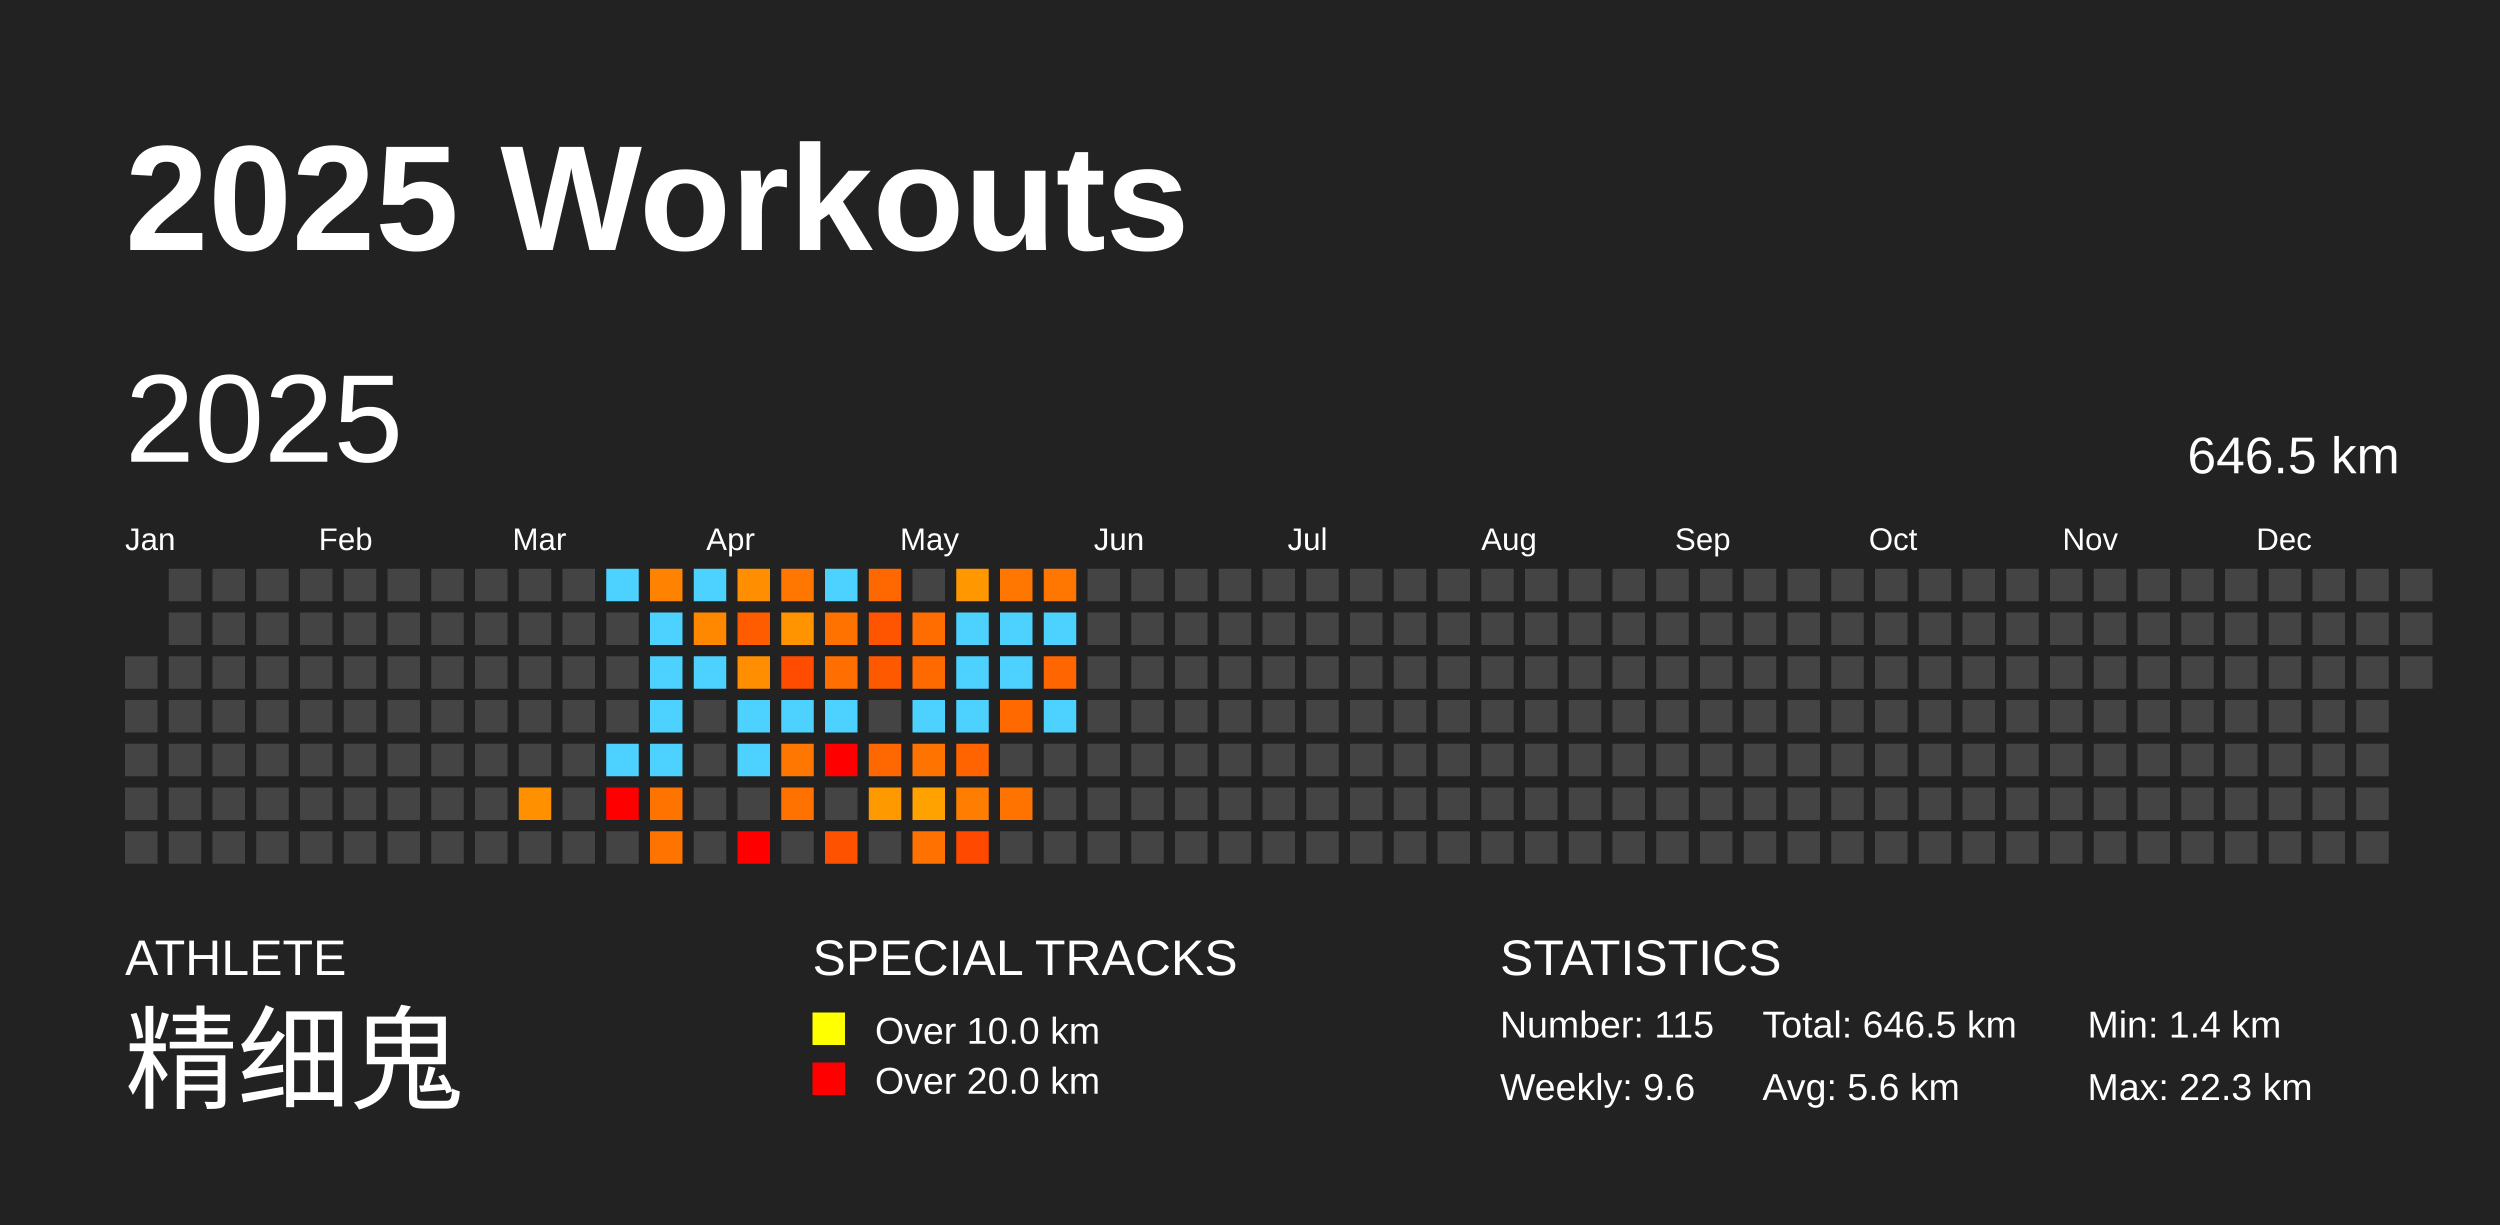
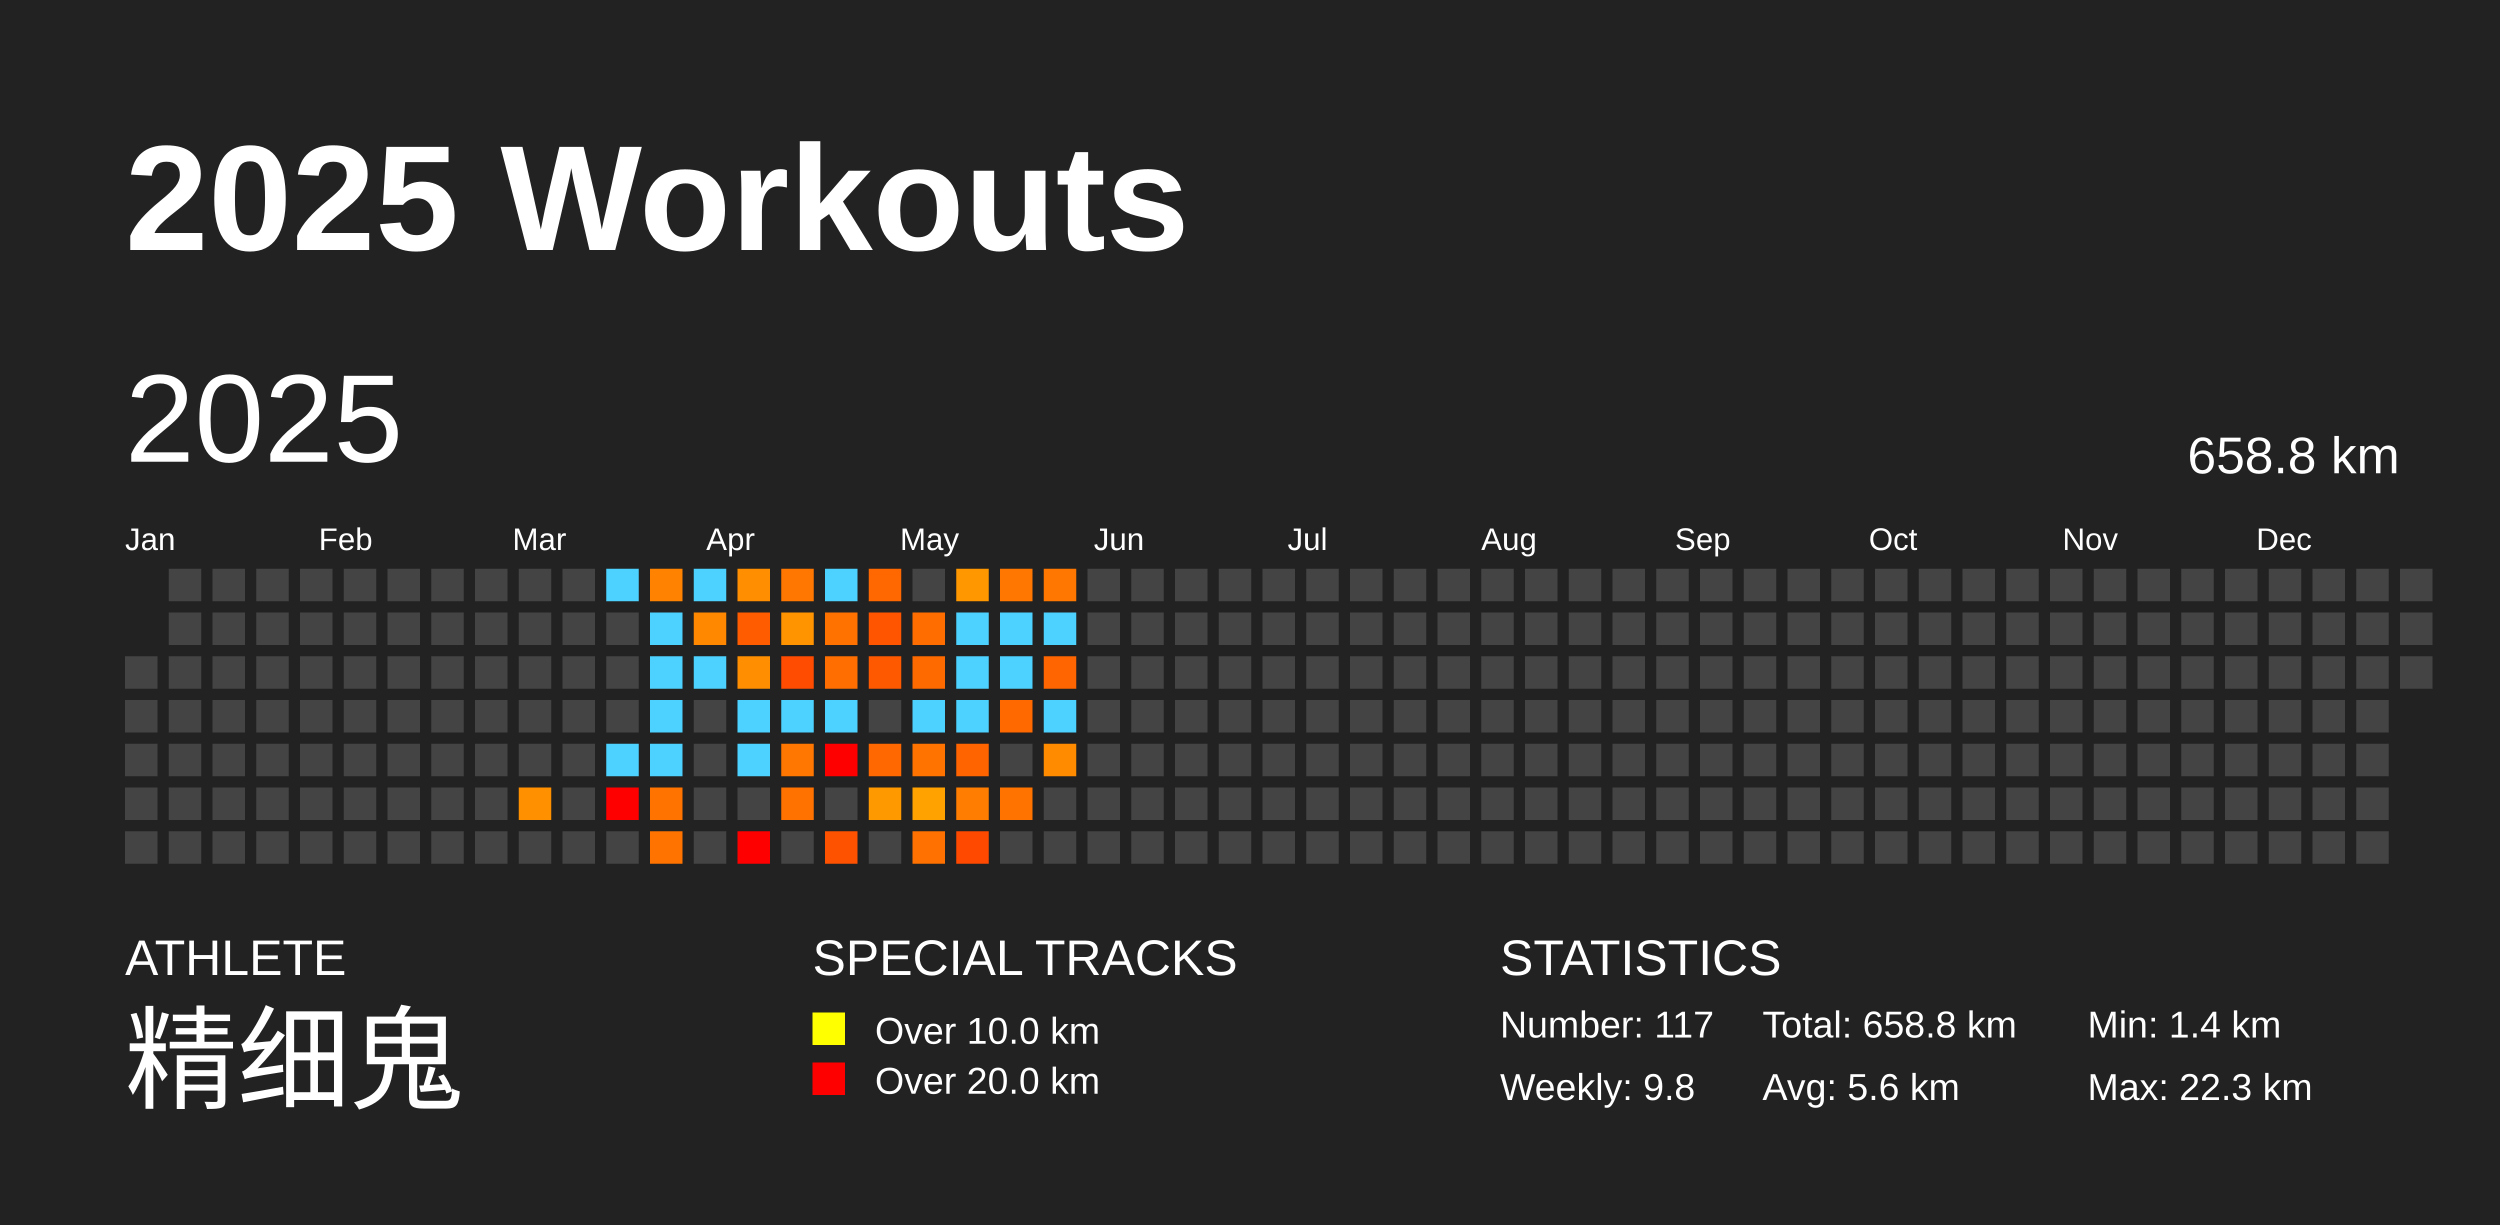
<svg xmlns="http://www.w3.org/2000/svg" baseProfile="full" height="98mm" version="1.1" viewBox="0,0,200,98" width="200mm">
  <defs />
  <rect fill="#222222" height="98" width="200" x="0" y="0" />
  <text fill="#FFFFFF" style="font-size:12px; font-family:Arial; font-weight:bold;" x="10" y="20">2025 Workouts</text>
  <text fill="#FFFFFF" style="font-size:4px; font-family:Arial" x="10" y="78">ATHLETE</text>
  <text fill="#FFFFFF" style="font-size:9px; font-family:Arial" x="10" y="88">精细鬼</text>
  <text fill="#FFFFFF" style="font-size:4px; font-family:Arial" x="65" y="78">SPECIAL TRACKS</text>
  <rect fill="yellow" height="2.6" width="2.6" x="65" y="81" />
  <text fill="#FFFFFF" style="font-size:3px; font-family:Arial" x="70" y="83.5">Over 10.0 km</text>
  <rect fill="red" height="2.6" width="2.6" x="65" y="85" />
  <text fill="#FFFFFF" style="font-size:3px; font-family:Arial" x="70" y="87.5">Over 20.0 km</text>
  <text fill="#FFFFFF" style="font-size:4px; font-family:Arial" x="120" y="78">STATISTICS</text>
-   <text fill="#FFFFFF" style="font-size:3px; font-family:Arial" x="120" y="83">Number: 115</text>
-   <text fill="#FFFFFF" style="font-size:3px; font-family:Arial" x="120" y="88">Weekly: 9.6</text>
-   <text fill="#FFFFFF" style="font-size:3px; font-family:Arial" x="141" y="83">Total: 646.5 km</text>
+   <text fill="#FFFFFF" style="font-size:3px; font-family:Arial" x="120" y="83">Number: 117</text>
+   <text fill="#FFFFFF" style="font-size:3px; font-family:Arial" x="120" y="88">Weekly: 9.8</text>
+   <text fill="#FFFFFF" style="font-size:3px; font-family:Arial" x="141" y="83">Total: 658.8 km</text>
  <text fill="#FFFFFF" style="font-size:3px; font-family:Arial" x="141" y="88">Avg: 5.6 km</text>
  <text fill="#FFFFFF" style="font-size:3px; font-family:Arial" x="167" y="83">Min: 1.4 km</text>
  <text fill="#FFFFFF" style="font-size:3px; font-family:Arial" x="167" y="88">Max: 22.3 km</text>
  <text dominant-baseline="hanging" fill="#FFFFFF" style="font-size:10.0px; font-family:Arial;" x="10" y="30">2025</text>
-   <text dominant-baseline="hanging" fill="#FFFFFF" style="font-size:4.125px; font-family:Arial;" x="175" y="35">646.5 km</text>
+   <text dominant-baseline="hanging" fill="#FFFFFF" style="font-size:4.125px; font-family:Arial;" x="175" y="35">658.8 km</text>
  <text fill="#FFFFFF" style="font-size:2.5px; font-family:Arial" x="10.0" y="44">Jan</text>
  <text fill="#FFFFFF" style="font-size:2.5px; font-family:Arial" x="25.5" y="44">Feb</text>
  <text fill="#FFFFFF" style="font-size:2.5px; font-family:Arial" x="41.0" y="44">Mar</text>
  <text fill="#FFFFFF" style="font-size:2.5px; font-family:Arial" x="56.5" y="44">Apr</text>
  <text fill="#FFFFFF" style="font-size:2.5px; font-family:Arial" x="72.0" y="44">May</text>
  <text fill="#FFFFFF" style="font-size:2.5px; font-family:Arial" x="87.5" y="44">Jun</text>
  <text fill="#FFFFFF" style="font-size:2.5px; font-family:Arial" x="103.0" y="44">Jul</text>
  <text fill="#FFFFFF" style="font-size:2.5px; font-family:Arial" x="118.5" y="44">Aug</text>
  <text fill="#FFFFFF" style="font-size:2.5px; font-family:Arial" x="134.0" y="44">Sep</text>
  <text fill="#FFFFFF" style="font-size:2.5px; font-family:Arial" x="149.5" y="44">Oct</text>
  <text fill="#FFFFFF" style="font-size:2.5px; font-family:Arial" x="165.0" y="44">Nov</text>
  <text fill="#FFFFFF" style="font-size:2.5px; font-family:Arial" x="180.5" y="44">Dec</text>
  <rect fill="#444444" height="2.6" width="2.6" x="10.0" y="52.5" />
  <rect fill="#444444" height="2.6" width="2.6" x="10.0" y="56.0" />
  <rect fill="#444444" height="2.6" width="2.6" x="10.0" y="59.5" />
  <rect fill="#444444" height="2.6" width="2.6" x="10.0" y="63.0" />
  <rect fill="#444444" height="2.6" width="2.6" x="10.0" y="66.5" />
  <rect fill="#444444" height="2.6" width="2.6" x="13.5" y="45.5" />
  <rect fill="#444444" height="2.6" width="2.6" x="13.5" y="49.0" />
  <rect fill="#444444" height="2.6" width="2.6" x="13.5" y="52.5" />
  <rect fill="#444444" height="2.6" width="2.6" x="13.5" y="56.0" />
  <rect fill="#444444" height="2.6" width="2.6" x="13.5" y="59.5" />
  <rect fill="#444444" height="2.6" width="2.6" x="13.5" y="63.0" />
  <rect fill="#444444" height="2.6" width="2.6" x="13.5" y="66.5" />
  <rect fill="#444444" height="2.6" width="2.6" x="17.0" y="45.5" />
  <rect fill="#444444" height="2.6" width="2.6" x="17.0" y="49.0" />
  <rect fill="#444444" height="2.6" width="2.6" x="17.0" y="52.5" />
  <rect fill="#444444" height="2.6" width="2.6" x="17.0" y="56.0" />
  <rect fill="#444444" height="2.6" width="2.6" x="17.0" y="59.5" />
  <rect fill="#444444" height="2.6" width="2.6" x="17.0" y="63.0" />
  <rect fill="#444444" height="2.6" width="2.6" x="17.0" y="66.5" />
  <rect fill="#444444" height="2.6" width="2.6" x="20.5" y="45.5" />
  <rect fill="#444444" height="2.6" width="2.6" x="20.5" y="49.0" />
  <rect fill="#444444" height="2.6" width="2.6" x="20.5" y="52.5" />
  <rect fill="#444444" height="2.6" width="2.6" x="20.5" y="56.0" />
  <rect fill="#444444" height="2.6" width="2.6" x="20.5" y="59.5" />
  <rect fill="#444444" height="2.6" width="2.6" x="20.5" y="63.0" />
  <rect fill="#444444" height="2.6" width="2.6" x="20.5" y="66.5" />
  <rect fill="#444444" height="2.6" width="2.6" x="24.0" y="45.5" />
  <rect fill="#444444" height="2.6" width="2.6" x="24.0" y="49.0" />
  <rect fill="#444444" height="2.6" width="2.6" x="24.0" y="52.5" />
  <rect fill="#444444" height="2.6" width="2.6" x="24.0" y="56.0" />
  <rect fill="#444444" height="2.6" width="2.6" x="24.0" y="59.5" />
  <rect fill="#444444" height="2.6" width="2.6" x="24.0" y="63.0" />
  <rect fill="#444444" height="2.6" width="2.6" x="24.0" y="66.5" />
  <rect fill="#444444" height="2.6" width="2.6" x="27.5" y="45.5" />
  <rect fill="#444444" height="2.6" width="2.6" x="27.5" y="49.0" />
  <rect fill="#444444" height="2.6" width="2.6" x="27.5" y="52.5" />
  <rect fill="#444444" height="2.6" width="2.6" x="27.5" y="56.0" />
  <rect fill="#444444" height="2.6" width="2.6" x="27.5" y="59.5" />
  <rect fill="#444444" height="2.6" width="2.6" x="27.5" y="63.0" />
  <rect fill="#444444" height="2.6" width="2.6" x="27.5" y="66.5" />
  <rect fill="#444444" height="2.6" width="2.6" x="31.0" y="45.5" />
  <rect fill="#444444" height="2.6" width="2.6" x="31.0" y="49.0" />
  <rect fill="#444444" height="2.6" width="2.6" x="31.0" y="52.5" />
  <rect fill="#444444" height="2.6" width="2.6" x="31.0" y="56.0" />
  <rect fill="#444444" height="2.6" width="2.6" x="31.0" y="59.5" />
  <rect fill="#444444" height="2.6" width="2.6" x="31.0" y="63.0" />
  <rect fill="#444444" height="2.6" width="2.6" x="31.0" y="66.5" />
  <rect fill="#444444" height="2.6" width="2.6" x="34.5" y="45.5" />
  <rect fill="#444444" height="2.6" width="2.6" x="34.5" y="49.0" />
  <rect fill="#444444" height="2.6" width="2.6" x="34.5" y="52.5" />
  <rect fill="#444444" height="2.6" width="2.6" x="34.5" y="56.0" />
  <rect fill="#444444" height="2.6" width="2.6" x="34.5" y="59.5" />
  <rect fill="#444444" height="2.6" width="2.6" x="34.5" y="63.0" />
  <rect fill="#444444" height="2.6" width="2.6" x="34.5" y="66.5" />
  <rect fill="#444444" height="2.6" width="2.6" x="38.0" y="45.5" />
  <rect fill="#444444" height="2.6" width="2.6" x="38.0" y="49.0" />
  <rect fill="#444444" height="2.6" width="2.6" x="38.0" y="52.5" />
  <rect fill="#444444" height="2.6" width="2.6" x="38.0" y="56.0" />
  <rect fill="#444444" height="2.6" width="2.6" x="38.0" y="59.5" />
  <rect fill="#444444" height="2.6" width="2.6" x="38.0" y="63.0" />
  <rect fill="#444444" height="2.6" width="2.6" x="38.0" y="66.5" />
  <rect fill="#444444" height="2.6" width="2.6" x="41.5" y="45.5" />
  <rect fill="#444444" height="2.6" width="2.6" x="41.5" y="49.0" />
  <rect fill="#444444" height="2.6" width="2.6" x="41.5" y="52.5" />
  <rect fill="#444444" height="2.6" width="2.6" x="41.5" y="56.0" />
  <rect fill="#444444" height="2.6" width="2.6" x="41.5" y="59.5" />
  <rect fill="#ff9000" height="2.6" width="2.6" x="41.5" y="63.0" />
  <rect fill="#444444" height="2.6" width="2.6" x="41.5" y="66.5" />
  <rect fill="#444444" height="2.6" width="2.6" x="45.0" y="45.5" />
  <rect fill="#444444" height="2.6" width="2.6" x="45.0" y="49.0" />
  <rect fill="#444444" height="2.6" width="2.6" x="45.0" y="52.5" />
  <rect fill="#444444" height="2.6" width="2.6" x="45.0" y="56.0" />
  <rect fill="#444444" height="2.6" width="2.6" x="45.0" y="59.5" />
  <rect fill="#444444" height="2.6" width="2.6" x="45.0" y="63.0" />
  <rect fill="#444444" height="2.6" width="2.6" x="45.0" y="66.5" />
  <rect fill="#4dd2ff" height="2.6" width="2.6" x="48.5" y="45.5" />
  <rect fill="#444444" height="2.6" width="2.6" x="48.5" y="49.0" />
  <rect fill="#444444" height="2.6" width="2.6" x="48.5" y="52.5" />
  <rect fill="#444444" height="2.6" width="2.6" x="48.5" y="56.0" />
  <rect fill="#4dd2ff" height="2.6" width="2.6" x="48.5" y="59.5" />
  <rect fill="red" height="2.6" width="2.6" x="48.5" y="63.0" />
  <rect fill="#444444" height="2.6" width="2.6" x="48.5" y="66.5" />
  <rect fill="#ff8200" height="2.6" width="2.6" x="52.0" y="45.5" />
  <rect fill="#4dd2ff" height="2.6" width="2.6" x="52.0" y="49.0" />
  <rect fill="#4dd2ff" height="2.6" width="2.6" x="52.0" y="52.5" />
  <rect fill="#4dd2ff" height="2.6" width="2.6" x="52.0" y="56.0" />
  <rect fill="#4dd2ff" height="2.6" width="2.6" x="52.0" y="59.5" />
  <rect fill="#ff7300" height="2.6" width="2.6" x="52.0" y="63.0" />
  <rect fill="#ff7300" height="2.6" width="2.6" x="52.0" y="66.5" />
  <rect fill="#4dd2ff" height="2.6" width="2.6" x="55.5" y="45.5" />
  <rect fill="#ff8800" height="2.6" width="2.6" x="55.5" y="49.0" />
  <rect fill="#4dd2ff" height="2.6" width="2.6" x="55.5" y="52.5" />
  <rect fill="#444444" height="2.6" width="2.6" x="55.5" y="56.0" />
  <rect fill="#444444" height="2.6" width="2.6" x="55.5" y="59.5" />
  <rect fill="#444444" height="2.6" width="2.6" x="55.5" y="63.0" />
  <rect fill="#444444" height="2.6" width="2.6" x="55.5" y="66.5" />
  <rect fill="#ff8f00" height="2.6" width="2.6" x="59.0" y="45.5" />
  <rect fill="#ff5c00" height="2.6" width="2.6" x="59.0" y="49.0" />
  <rect fill="#ff8e00" height="2.6" width="2.6" x="59.0" y="52.5" />
  <rect fill="#4dd2ff" height="2.6" width="2.6" x="59.0" y="56.0" />
  <rect fill="#4dd2ff" height="2.6" width="2.6" x="59.0" y="59.5" />
  <rect fill="#444444" height="2.6" width="2.6" x="59.0" y="63.0" />
  <rect fill="red" height="2.6" width="2.6" x="59.0" y="66.5" />
  <rect fill="#ff7600" height="2.6" width="2.6" x="62.5" y="45.5" />
  <rect fill="#ff9300" height="2.6" width="2.6" x="62.5" y="49.0" />
  <rect fill="#ff4c00" height="2.6" width="2.6" x="62.5" y="52.5" />
  <rect fill="#4dd2ff" height="2.6" width="2.6" x="62.5" y="56.0" />
  <rect fill="#ff7600" height="2.6" width="2.6" x="62.5" y="59.5" />
  <rect fill="#ff7200" height="2.6" width="2.6" x="62.5" y="63.0" />
  <rect fill="#444444" height="2.6" width="2.6" x="62.5" y="66.5" />
  <rect fill="#4dd2ff" height="2.6" width="2.6" x="66.0" y="45.5" />
  <rect fill="#ff7200" height="2.6" width="2.6" x="66.0" y="49.0" />
  <rect fill="#ff6e00" height="2.6" width="2.6" x="66.0" y="52.5" />
  <rect fill="#4dd2ff" height="2.6" width="2.6" x="66.0" y="56.0" />
  <rect fill="red" height="2.6" width="2.6" x="66.0" y="59.5" />
  <rect fill="#444444" height="2.6" width="2.6" x="66.0" y="63.0" />
  <rect fill="#ff5200" height="2.6" width="2.6" x="66.0" y="66.5" />
  <rect fill="#ff6800" height="2.6" width="2.6" x="69.5" y="45.5" />
  <rect fill="#ff5500" height="2.6" width="2.6" x="69.5" y="49.0" />
  <rect fill="#ff5900" height="2.6" width="2.6" x="69.5" y="52.5" />
  <rect fill="#444444" height="2.6" width="2.6" x="69.5" y="56.0" />
  <rect fill="#ff6800" height="2.6" width="2.6" x="69.5" y="59.5" />
  <rect fill="#ff9900" height="2.6" width="2.6" x="69.5" y="63.0" />
  <rect fill="#444444" height="2.6" width="2.6" x="69.5" y="66.5" />
  <rect fill="#444444" height="2.6" width="2.6" x="73.0" y="45.5" />
  <rect fill="#ff6d00" height="2.6" width="2.6" x="73.0" y="49.0" />
  <rect fill="#ff6a00" height="2.6" width="2.6" x="73.0" y="52.5" />
  <rect fill="#4dd2ff" height="2.6" width="2.6" x="73.0" y="56.0" />
  <rect fill="#ff7400" height="2.6" width="2.6" x="73.0" y="59.5" />
  <rect fill="#ffa200" height="2.6" width="2.6" x="73.0" y="63.0" />
  <rect fill="#ff7100" height="2.6" width="2.6" x="73.0" y="66.5" />
  <rect fill="#ff9800" height="2.6" width="2.6" x="76.5" y="45.5" />
  <rect fill="#4dd2ff" height="2.6" width="2.6" x="76.5" y="49.0" />
  <rect fill="#4dd2ff" height="2.6" width="2.6" x="76.5" y="52.5" />
  <rect fill="#4dd2ff" height="2.6" width="2.6" x="76.5" y="56.0" />
  <rect fill="#ff6400" height="2.6" width="2.6" x="76.5" y="59.5" />
  <rect fill="#ff7d00" height="2.6" width="2.6" x="76.5" y="63.0" />
  <rect fill="#ff4900" height="2.6" width="2.6" x="76.5" y="66.5" />
  <rect fill="#ff7600" height="2.6" width="2.6" x="80.0" y="45.5" />
  <rect fill="#4dd2ff" height="2.6" width="2.6" x="80.0" y="49.0" />
  <rect fill="#4dd2ff" height="2.6" width="2.6" x="80.0" y="52.5" />
  <rect fill="#ff6900" height="2.6" width="2.6" x="80.0" y="56.0" />
  <rect fill="#444444" height="2.6" width="2.6" x="80.0" y="59.5" />
  <rect fill="#ff7300" height="2.6" width="2.6" x="80.0" y="63.0" />
  <rect fill="#444444" height="2.6" width="2.6" x="80.0" y="66.5" />
  <rect fill="#ff7700" height="2.6" width="2.6" x="83.5" y="45.5" />
  <rect fill="#4dd2ff" height="2.6" width="2.6" x="83.5" y="49.0" />
  <rect fill="#ff6500" height="2.6" width="2.6" x="83.5" y="52.5" />
  <rect fill="#4dd2ff" height="2.6" width="2.6" x="83.5" y="56.0" />
-   <rect fill="#444444" height="2.6" width="2.6" x="83.5" y="59.5" />
+   <rect fill="#ff8c00" height="2.6" width="2.6" x="83.5" y="59.5" />
  <rect fill="#444444" height="2.6" width="2.6" x="83.5" y="63.0" />
  <rect fill="#444444" height="2.6" width="2.6" x="83.5" y="66.5" />
  <rect fill="#444444" height="2.6" width="2.6" x="87.0" y="45.5" />
  <rect fill="#444444" height="2.6" width="2.6" x="87.0" y="49.0" />
  <rect fill="#444444" height="2.6" width="2.6" x="87.0" y="52.5" />
  <rect fill="#444444" height="2.6" width="2.6" x="87.0" y="56.0" />
  <rect fill="#444444" height="2.6" width="2.6" x="87.0" y="59.5" />
  <rect fill="#444444" height="2.6" width="2.6" x="87.0" y="63.0" />
  <rect fill="#444444" height="2.6" width="2.6" x="87.0" y="66.5" />
  <rect fill="#444444" height="2.6" width="2.6" x="90.5" y="45.5" />
  <rect fill="#444444" height="2.6" width="2.6" x="90.5" y="49.0" />
  <rect fill="#444444" height="2.6" width="2.6" x="90.5" y="52.5" />
  <rect fill="#444444" height="2.6" width="2.6" x="90.5" y="56.0" />
  <rect fill="#444444" height="2.6" width="2.6" x="90.5" y="59.5" />
  <rect fill="#444444" height="2.6" width="2.6" x="90.5" y="63.0" />
  <rect fill="#444444" height="2.6" width="2.6" x="90.5" y="66.5" />
  <rect fill="#444444" height="2.6" width="2.6" x="94.0" y="45.5" />
  <rect fill="#444444" height="2.6" width="2.6" x="94.0" y="49.0" />
  <rect fill="#444444" height="2.6" width="2.6" x="94.0" y="52.5" />
  <rect fill="#444444" height="2.6" width="2.6" x="94.0" y="56.0" />
  <rect fill="#444444" height="2.6" width="2.6" x="94.0" y="59.5" />
  <rect fill="#444444" height="2.6" width="2.6" x="94.0" y="63.0" />
  <rect fill="#444444" height="2.6" width="2.6" x="94.0" y="66.5" />
  <rect fill="#444444" height="2.6" width="2.6" x="97.5" y="45.5" />
  <rect fill="#444444" height="2.6" width="2.6" x="97.5" y="49.0" />
  <rect fill="#444444" height="2.6" width="2.6" x="97.5" y="52.5" />
  <rect fill="#444444" height="2.6" width="2.6" x="97.5" y="56.0" />
  <rect fill="#444444" height="2.6" width="2.6" x="97.5" y="59.5" />
  <rect fill="#444444" height="2.6" width="2.6" x="97.5" y="63.0" />
  <rect fill="#444444" height="2.6" width="2.6" x="97.5" y="66.5" />
  <rect fill="#444444" height="2.6" width="2.6" x="101.0" y="45.5" />
  <rect fill="#444444" height="2.6" width="2.6" x="101.0" y="49.0" />
  <rect fill="#444444" height="2.6" width="2.6" x="101.0" y="52.5" />
  <rect fill="#444444" height="2.6" width="2.6" x="101.0" y="56.0" />
  <rect fill="#444444" height="2.6" width="2.6" x="101.0" y="59.5" />
  <rect fill="#444444" height="2.6" width="2.6" x="101.0" y="63.0" />
  <rect fill="#444444" height="2.6" width="2.6" x="101.0" y="66.5" />
  <rect fill="#444444" height="2.6" width="2.6" x="104.5" y="45.5" />
  <rect fill="#444444" height="2.6" width="2.6" x="104.5" y="49.0" />
  <rect fill="#444444" height="2.6" width="2.6" x="104.5" y="52.5" />
  <rect fill="#444444" height="2.6" width="2.6" x="104.5" y="56.0" />
  <rect fill="#444444" height="2.6" width="2.6" x="104.5" y="59.5" />
  <rect fill="#444444" height="2.6" width="2.6" x="104.5" y="63.0" />
  <rect fill="#444444" height="2.6" width="2.6" x="104.5" y="66.5" />
  <rect fill="#444444" height="2.6" width="2.6" x="108.0" y="45.5" />
  <rect fill="#444444" height="2.6" width="2.6" x="108.0" y="49.0" />
  <rect fill="#444444" height="2.6" width="2.6" x="108.0" y="52.5" />
  <rect fill="#444444" height="2.6" width="2.6" x="108.0" y="56.0" />
  <rect fill="#444444" height="2.6" width="2.6" x="108.0" y="59.5" />
  <rect fill="#444444" height="2.6" width="2.6" x="108.0" y="63.0" />
  <rect fill="#444444" height="2.6" width="2.6" x="108.0" y="66.5" />
  <rect fill="#444444" height="2.6" width="2.6" x="111.5" y="45.5" />
  <rect fill="#444444" height="2.6" width="2.6" x="111.5" y="49.0" />
  <rect fill="#444444" height="2.6" width="2.6" x="111.5" y="52.5" />
  <rect fill="#444444" height="2.6" width="2.6" x="111.5" y="56.0" />
  <rect fill="#444444" height="2.6" width="2.6" x="111.5" y="59.5" />
  <rect fill="#444444" height="2.6" width="2.6" x="111.5" y="63.0" />
  <rect fill="#444444" height="2.6" width="2.6" x="111.5" y="66.5" />
  <rect fill="#444444" height="2.6" width="2.6" x="115.0" y="45.5" />
  <rect fill="#444444" height="2.6" width="2.6" x="115.0" y="49.0" />
  <rect fill="#444444" height="2.6" width="2.6" x="115.0" y="52.5" />
  <rect fill="#444444" height="2.6" width="2.6" x="115.0" y="56.0" />
  <rect fill="#444444" height="2.6" width="2.6" x="115.0" y="59.5" />
  <rect fill="#444444" height="2.6" width="2.6" x="115.0" y="63.0" />
  <rect fill="#444444" height="2.6" width="2.6" x="115.0" y="66.5" />
  <rect fill="#444444" height="2.6" width="2.6" x="118.5" y="45.5" />
  <rect fill="#444444" height="2.6" width="2.6" x="118.5" y="49.0" />
  <rect fill="#444444" height="2.6" width="2.6" x="118.5" y="52.5" />
  <rect fill="#444444" height="2.6" width="2.6" x="118.5" y="56.0" />
  <rect fill="#444444" height="2.6" width="2.6" x="118.5" y="59.5" />
  <rect fill="#444444" height="2.6" width="2.6" x="118.5" y="63.0" />
  <rect fill="#444444" height="2.6" width="2.6" x="118.5" y="66.5" />
  <rect fill="#444444" height="2.6" width="2.6" x="122.0" y="45.5" />
  <rect fill="#444444" height="2.6" width="2.6" x="122.0" y="49.0" />
  <rect fill="#444444" height="2.6" width="2.6" x="122.0" y="52.5" />
  <rect fill="#444444" height="2.6" width="2.6" x="122.0" y="56.0" />
  <rect fill="#444444" height="2.6" width="2.6" x="122.0" y="59.5" />
  <rect fill="#444444" height="2.6" width="2.6" x="122.0" y="63.0" />
  <rect fill="#444444" height="2.6" width="2.6" x="122.0" y="66.5" />
  <rect fill="#444444" height="2.6" width="2.6" x="125.5" y="45.5" />
  <rect fill="#444444" height="2.6" width="2.6" x="125.5" y="49.0" />
  <rect fill="#444444" height="2.6" width="2.6" x="125.5" y="52.5" />
  <rect fill="#444444" height="2.6" width="2.6" x="125.5" y="56.0" />
  <rect fill="#444444" height="2.6" width="2.6" x="125.5" y="59.5" />
  <rect fill="#444444" height="2.6" width="2.6" x="125.5" y="63.0" />
  <rect fill="#444444" height="2.6" width="2.6" x="125.5" y="66.5" />
  <rect fill="#444444" height="2.6" width="2.6" x="129.0" y="45.5" />
  <rect fill="#444444" height="2.6" width="2.6" x="129.0" y="49.0" />
  <rect fill="#444444" height="2.6" width="2.6" x="129.0" y="52.5" />
  <rect fill="#444444" height="2.6" width="2.6" x="129.0" y="56.0" />
  <rect fill="#444444" height="2.6" width="2.6" x="129.0" y="59.5" />
  <rect fill="#444444" height="2.6" width="2.6" x="129.0" y="63.0" />
  <rect fill="#444444" height="2.6" width="2.6" x="129.0" y="66.5" />
  <rect fill="#444444" height="2.6" width="2.6" x="132.5" y="45.5" />
  <rect fill="#444444" height="2.6" width="2.6" x="132.5" y="49.0" />
  <rect fill="#444444" height="2.6" width="2.6" x="132.5" y="52.5" />
  <rect fill="#444444" height="2.6" width="2.6" x="132.5" y="56.0" />
  <rect fill="#444444" height="2.6" width="2.6" x="132.5" y="59.5" />
  <rect fill="#444444" height="2.6" width="2.6" x="132.5" y="63.0" />
  <rect fill="#444444" height="2.6" width="2.6" x="132.5" y="66.5" />
  <rect fill="#444444" height="2.6" width="2.6" x="136.0" y="45.5" />
  <rect fill="#444444" height="2.6" width="2.6" x="136.0" y="49.0" />
  <rect fill="#444444" height="2.6" width="2.6" x="136.0" y="52.5" />
  <rect fill="#444444" height="2.6" width="2.6" x="136.0" y="56.0" />
  <rect fill="#444444" height="2.6" width="2.6" x="136.0" y="59.5" />
  <rect fill="#444444" height="2.6" width="2.6" x="136.0" y="63.0" />
  <rect fill="#444444" height="2.6" width="2.6" x="136.0" y="66.5" />
  <rect fill="#444444" height="2.6" width="2.6" x="139.5" y="45.5" />
  <rect fill="#444444" height="2.6" width="2.6" x="139.5" y="49.0" />
  <rect fill="#444444" height="2.6" width="2.6" x="139.5" y="52.5" />
  <rect fill="#444444" height="2.6" width="2.6" x="139.5" y="56.0" />
  <rect fill="#444444" height="2.6" width="2.6" x="139.5" y="59.5" />
  <rect fill="#444444" height="2.6" width="2.6" x="139.5" y="63.0" />
  <rect fill="#444444" height="2.6" width="2.6" x="139.5" y="66.5" />
  <rect fill="#444444" height="2.6" width="2.6" x="143.0" y="45.5" />
  <rect fill="#444444" height="2.6" width="2.6" x="143.0" y="49.0" />
  <rect fill="#444444" height="2.6" width="2.6" x="143.0" y="52.5" />
  <rect fill="#444444" height="2.6" width="2.6" x="143.0" y="56.0" />
  <rect fill="#444444" height="2.6" width="2.6" x="143.0" y="59.5" />
  <rect fill="#444444" height="2.6" width="2.6" x="143.0" y="63.0" />
  <rect fill="#444444" height="2.6" width="2.6" x="143.0" y="66.5" />
  <rect fill="#444444" height="2.6" width="2.6" x="146.5" y="45.5" />
  <rect fill="#444444" height="2.6" width="2.6" x="146.5" y="49.0" />
  <rect fill="#444444" height="2.6" width="2.6" x="146.5" y="52.5" />
  <rect fill="#444444" height="2.6" width="2.6" x="146.5" y="56.0" />
  <rect fill="#444444" height="2.6" width="2.6" x="146.5" y="59.5" />
  <rect fill="#444444" height="2.6" width="2.6" x="146.5" y="63.0" />
  <rect fill="#444444" height="2.6" width="2.6" x="146.5" y="66.5" />
  <rect fill="#444444" height="2.6" width="2.6" x="150.0" y="45.5" />
  <rect fill="#444444" height="2.6" width="2.6" x="150.0" y="49.0" />
  <rect fill="#444444" height="2.6" width="2.6" x="150.0" y="52.5" />
  <rect fill="#444444" height="2.6" width="2.6" x="150.0" y="56.0" />
  <rect fill="#444444" height="2.6" width="2.6" x="150.0" y="59.5" />
  <rect fill="#444444" height="2.6" width="2.6" x="150.0" y="63.0" />
  <rect fill="#444444" height="2.6" width="2.6" x="150.0" y="66.5" />
  <rect fill="#444444" height="2.6" width="2.6" x="153.5" y="45.5" />
  <rect fill="#444444" height="2.6" width="2.6" x="153.5" y="49.0" />
  <rect fill="#444444" height="2.6" width="2.6" x="153.5" y="52.5" />
  <rect fill="#444444" height="2.6" width="2.6" x="153.5" y="56.0" />
  <rect fill="#444444" height="2.6" width="2.6" x="153.5" y="59.5" />
  <rect fill="#444444" height="2.6" width="2.6" x="153.5" y="63.0" />
  <rect fill="#444444" height="2.6" width="2.6" x="153.5" y="66.5" />
  <rect fill="#444444" height="2.6" width="2.6" x="157.0" y="45.5" />
  <rect fill="#444444" height="2.6" width="2.6" x="157.0" y="49.0" />
  <rect fill="#444444" height="2.6" width="2.6" x="157.0" y="52.5" />
  <rect fill="#444444" height="2.6" width="2.6" x="157.0" y="56.0" />
  <rect fill="#444444" height="2.6" width="2.6" x="157.0" y="59.5" />
  <rect fill="#444444" height="2.6" width="2.6" x="157.0" y="63.0" />
  <rect fill="#444444" height="2.6" width="2.6" x="157.0" y="66.5" />
  <rect fill="#444444" height="2.6" width="2.6" x="160.5" y="45.5" />
  <rect fill="#444444" height="2.6" width="2.6" x="160.5" y="49.0" />
  <rect fill="#444444" height="2.6" width="2.6" x="160.5" y="52.5" />
  <rect fill="#444444" height="2.6" width="2.6" x="160.5" y="56.0" />
  <rect fill="#444444" height="2.6" width="2.6" x="160.5" y="59.5" />
  <rect fill="#444444" height="2.6" width="2.6" x="160.5" y="63.0" />
  <rect fill="#444444" height="2.6" width="2.6" x="160.5" y="66.5" />
  <rect fill="#444444" height="2.6" width="2.6" x="164.0" y="45.5" />
  <rect fill="#444444" height="2.6" width="2.6" x="164.0" y="49.0" />
  <rect fill="#444444" height="2.6" width="2.6" x="164.0" y="52.5" />
  <rect fill="#444444" height="2.6" width="2.6" x="164.0" y="56.0" />
  <rect fill="#444444" height="2.6" width="2.6" x="164.0" y="59.5" />
  <rect fill="#444444" height="2.6" width="2.6" x="164.0" y="63.0" />
  <rect fill="#444444" height="2.6" width="2.6" x="164.0" y="66.5" />
  <rect fill="#444444" height="2.6" width="2.6" x="167.5" y="45.5" />
  <rect fill="#444444" height="2.6" width="2.6" x="167.5" y="49.0" />
  <rect fill="#444444" height="2.6" width="2.6" x="167.5" y="52.5" />
  <rect fill="#444444" height="2.6" width="2.6" x="167.5" y="56.0" />
  <rect fill="#444444" height="2.6" width="2.6" x="167.5" y="59.5" />
  <rect fill="#444444" height="2.6" width="2.6" x="167.5" y="63.0" />
  <rect fill="#444444" height="2.6" width="2.6" x="167.5" y="66.5" />
  <rect fill="#444444" height="2.6" width="2.6" x="171.0" y="45.5" />
  <rect fill="#444444" height="2.6" width="2.6" x="171.0" y="49.0" />
  <rect fill="#444444" height="2.6" width="2.6" x="171.0" y="52.5" />
  <rect fill="#444444" height="2.6" width="2.6" x="171.0" y="56.0" />
  <rect fill="#444444" height="2.6" width="2.6" x="171.0" y="59.5" />
  <rect fill="#444444" height="2.6" width="2.6" x="171.0" y="63.0" />
  <rect fill="#444444" height="2.6" width="2.6" x="171.0" y="66.5" />
  <rect fill="#444444" height="2.6" width="2.6" x="174.5" y="45.5" />
  <rect fill="#444444" height="2.6" width="2.6" x="174.5" y="49.0" />
  <rect fill="#444444" height="2.6" width="2.6" x="174.5" y="52.5" />
  <rect fill="#444444" height="2.6" width="2.6" x="174.5" y="56.0" />
  <rect fill="#444444" height="2.6" width="2.6" x="174.5" y="59.5" />
  <rect fill="#444444" height="2.6" width="2.6" x="174.5" y="63.0" />
  <rect fill="#444444" height="2.6" width="2.6" x="174.5" y="66.5" />
  <rect fill="#444444" height="2.6" width="2.6" x="178.0" y="45.5" />
  <rect fill="#444444" height="2.6" width="2.6" x="178.0" y="49.0" />
  <rect fill="#444444" height="2.6" width="2.6" x="178.0" y="52.5" />
  <rect fill="#444444" height="2.6" width="2.6" x="178.0" y="56.0" />
  <rect fill="#444444" height="2.6" width="2.6" x="178.0" y="59.5" />
  <rect fill="#444444" height="2.6" width="2.6" x="178.0" y="63.0" />
  <rect fill="#444444" height="2.6" width="2.6" x="178.0" y="66.5" />
  <rect fill="#444444" height="2.6" width="2.6" x="181.5" y="45.5" />
  <rect fill="#444444" height="2.6" width="2.6" x="181.5" y="49.0" />
  <rect fill="#444444" height="2.6" width="2.6" x="181.5" y="52.5" />
  <rect fill="#444444" height="2.6" width="2.6" x="181.5" y="56.0" />
  <rect fill="#444444" height="2.6" width="2.6" x="181.5" y="59.5" />
  <rect fill="#444444" height="2.6" width="2.6" x="181.5" y="63.0" />
  <rect fill="#444444" height="2.6" width="2.6" x="181.5" y="66.5" />
  <rect fill="#444444" height="2.6" width="2.6" x="185.0" y="45.5" />
  <rect fill="#444444" height="2.6" width="2.6" x="185.0" y="49.0" />
  <rect fill="#444444" height="2.6" width="2.6" x="185.0" y="52.5" />
  <rect fill="#444444" height="2.6" width="2.6" x="185.0" y="56.0" />
  <rect fill="#444444" height="2.6" width="2.6" x="185.0" y="59.5" />
  <rect fill="#444444" height="2.6" width="2.6" x="185.0" y="63.0" />
  <rect fill="#444444" height="2.6" width="2.6" x="185.0" y="66.5" />
  <rect fill="#444444" height="2.6" width="2.6" x="188.5" y="45.5" />
  <rect fill="#444444" height="2.6" width="2.6" x="188.5" y="49.0" />
  <rect fill="#444444" height="2.6" width="2.6" x="188.5" y="52.5" />
  <rect fill="#444444" height="2.6" width="2.6" x="188.5" y="56.0" />
  <rect fill="#444444" height="2.6" width="2.6" x="188.5" y="59.5" />
  <rect fill="#444444" height="2.6" width="2.6" x="188.5" y="63.0" />
  <rect fill="#444444" height="2.6" width="2.6" x="188.5" y="66.5" />
  <rect fill="#444444" height="2.6" width="2.6" x="192.0" y="45.5" />
  <rect fill="#444444" height="2.6" width="2.6" x="192.0" y="49.0" />
  <rect fill="#444444" height="2.6" width="2.6" x="192.0" y="52.5" />
</svg>
